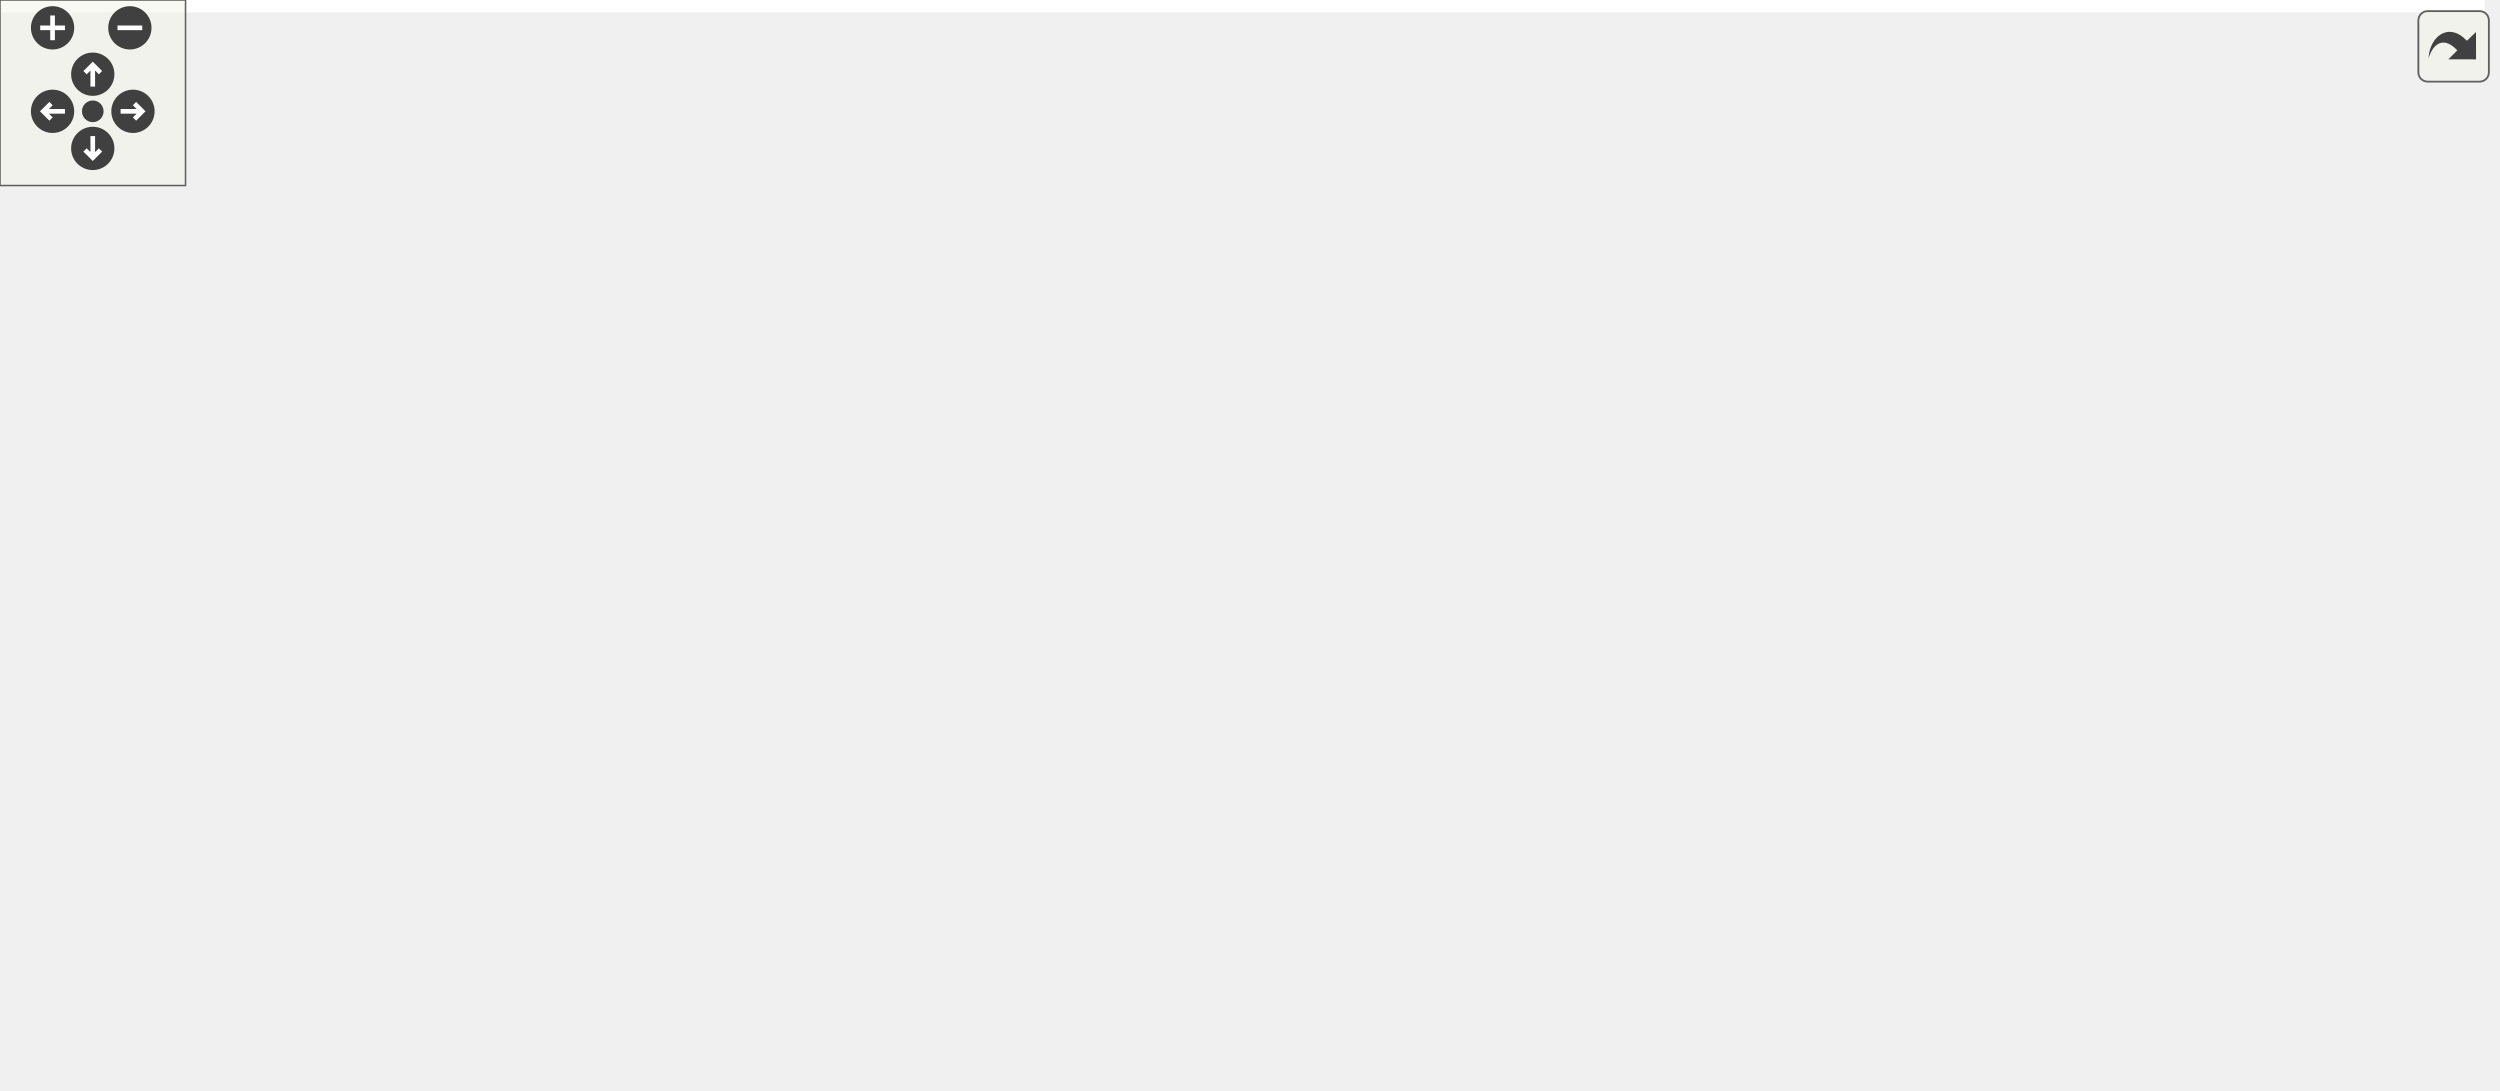
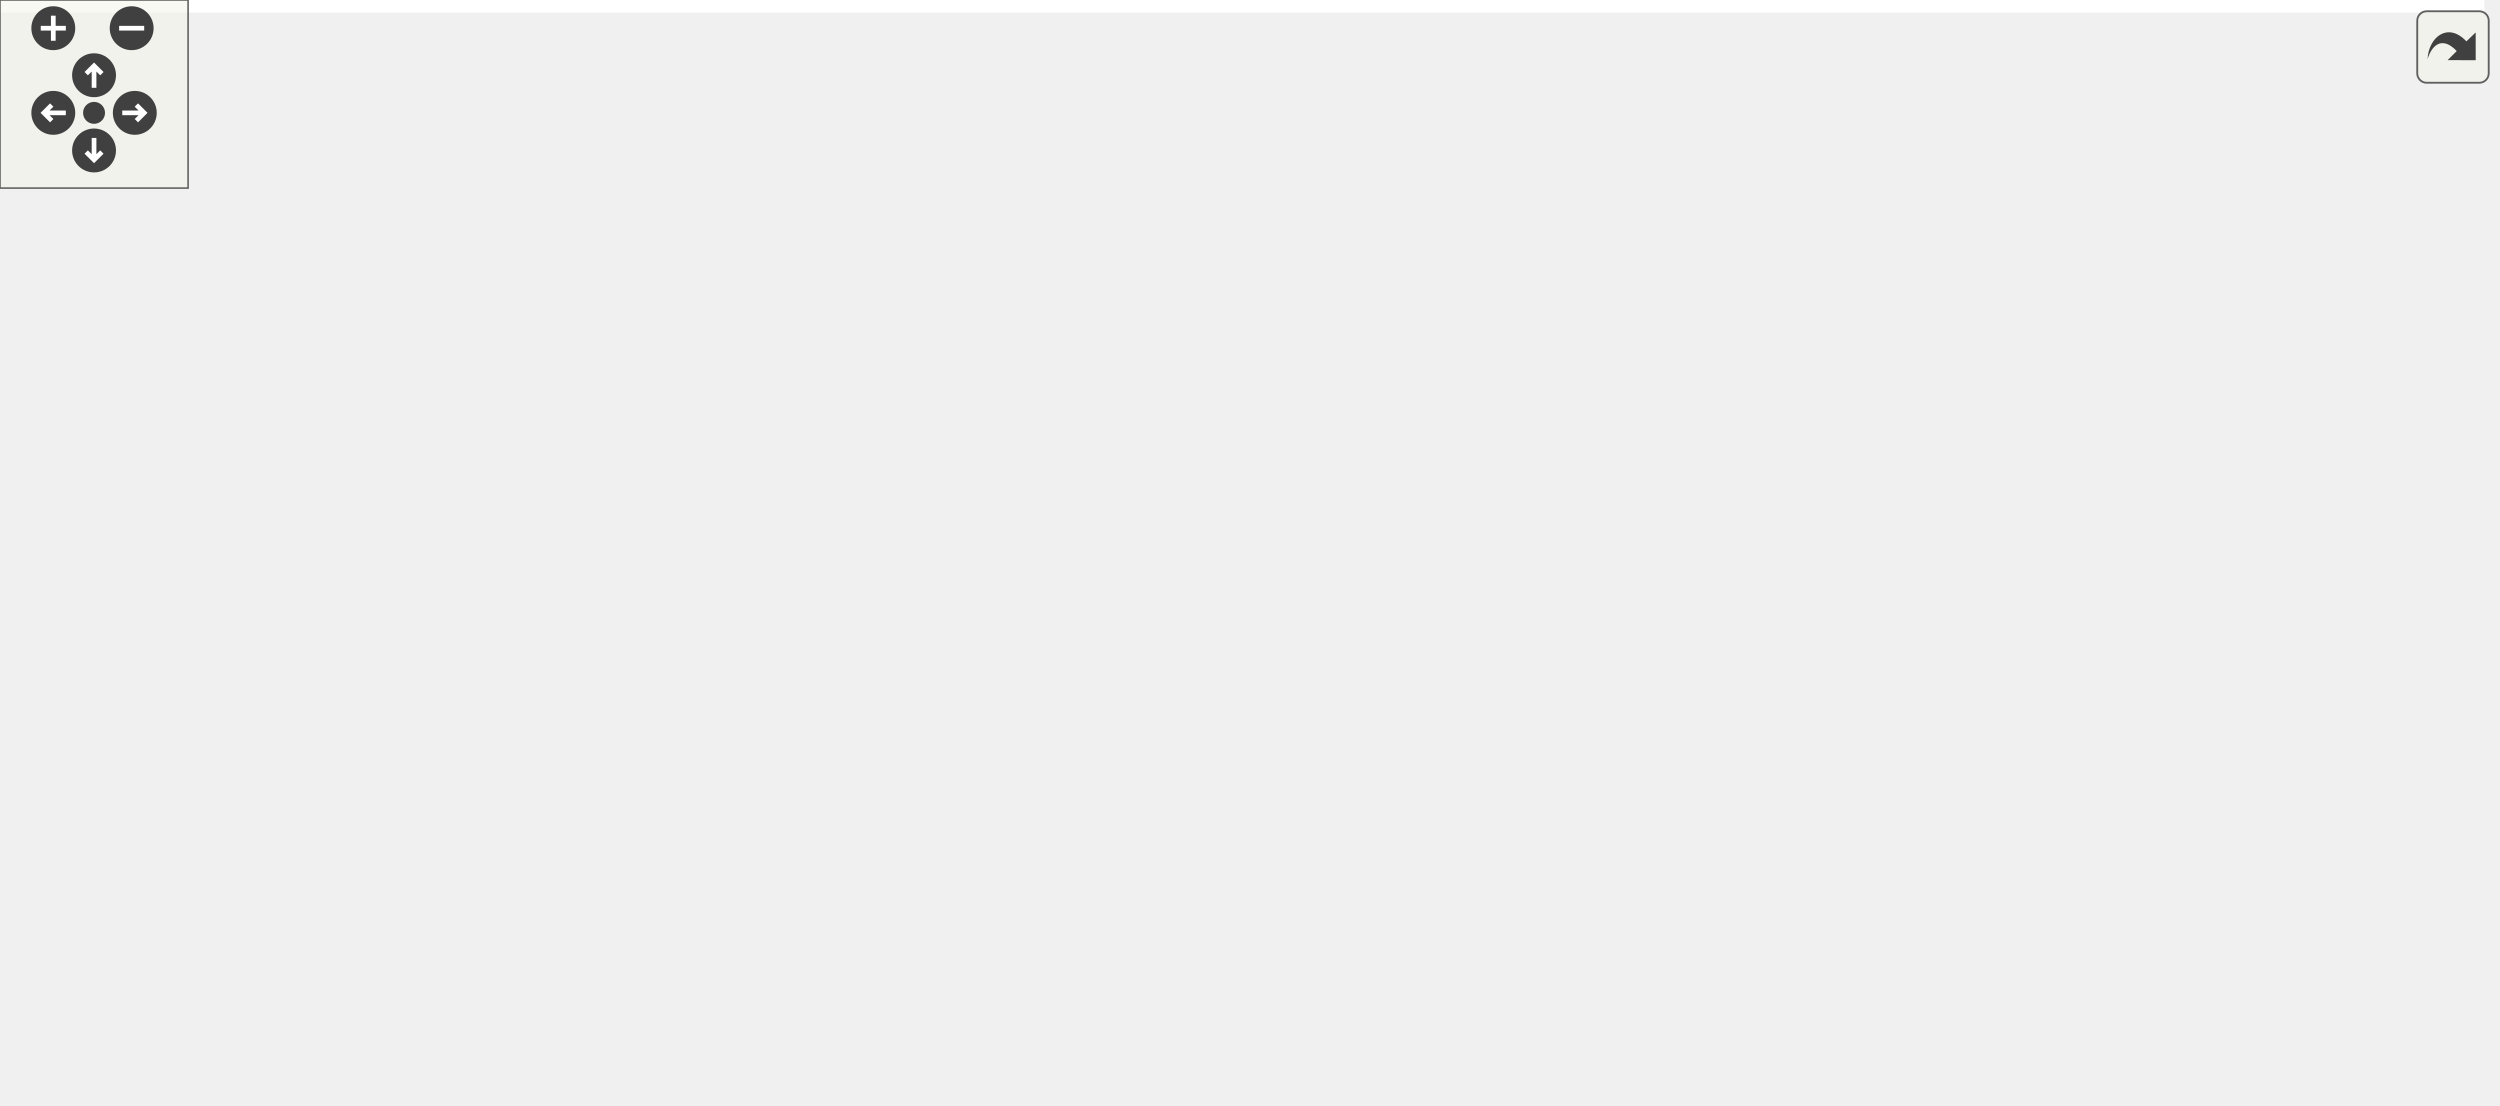
<svg xmlns="http://www.w3.org/2000/svg" xmlns:xlink="http://www.w3.org/1999/xlink" id="main" version="1.1" xml:space="preserve">
  <style type="text/css">
.edge:hover path { stroke: red; }
.edge:hover polygon { stroke: red; fill: red; }
</style>
  <defs>
    <circle id="rim" cx="0" cy="0" r="7" />
    <circle id="rim2" cx="0" cy="0" r="3.5" />
    <g id="zoomPlus">
      <use xlink:href="#rim" fill="#404040">
        <set attributeName="fill" to="#808080" begin="zoomplus.mouseover" end="zoomplus.mouseout" />
      </use>
      <path d="M-4,0h8M0,-4v8" fill="none" stroke="white" stroke-width="1.5" pointer-events="none" />
    </g>
    <g id="zoomMin">
      <use xlink:href="#rim" fill="#404040">
        <set attributeName="fill" to="#808080" begin="zoomminus.mouseover" end="zoomminus.mouseout" />
      </use>
      <path d="M-4,0h8" fill="none" stroke="white" stroke-width="1.5" pointer-events="none" />
    </g>
    <g id="dirArrow">
      <path fill="none" stroke="white" stroke-width="1.5" d="M0,-3.0v7 M-2.5,-0.5L0,-3.0L2.5,-0.5" />
    </g>
    <g id="resetDef">
      <use xlink:href="#rim2" fill="#404040">
        <set attributeName="fill" to="#808080" begin="reset.mouseover" end="reset.mouseout" />
      </use>
    </g>
  </defs>
  <svg id="graph" class="graph">
    <g id="viewport">
-       <polygon fill="white" stroke="transparent" points="-4,4 -4,-292 803.5,-292 803.5,4 -4,4" />
+       <polygon fill="white" stroke="transparent" points="-4,4 -4,-292 792.5,-292 792.5,4 -4,4" />
      <g id="node1" class="node">
        <g id="a_node1">
          <a xlink:title="Kalman operation for standard types.">
-             <polygon fill="#bfbfbf" stroke="black" points="231.5,-257.5 231.5,-287.5 353.5,-287.5 353.5,-257.5 231.5,-257.5" />
-             <text text-anchor="start" x="239.5" y="-275.5" font-family="Helvetica,sans-Serif" font-size="10.00">include/fcarouge/internal</text>
-             <text text-anchor="middle" x="292.5" y="-264.5" font-family="Helvetica,sans-Serif" font-size="10.00">/kalman_operator.hpp</text>
+             <polygon fill="#bfbfbf" stroke="black" points="229.5,-257.5 229.5,-287.5 351.5,-287.5 351.5,-257.5 229.5,-257.5" />
+             <text text-anchor="start" x="237.5" y="-275.5" font-family="Helvetica,sans-Serif" font-size="10.00">include/fcarouge/internal</text>
+             <text text-anchor="middle" x="290.5" y="-264.5" font-family="Helvetica,sans-Serif" font-size="10.00">/kalman_operator.hpp</text>
          </a>
        </g>
      </g>
      <g id="node2" class="node">
        <g id="a_node2">
          <a xlink:href="internal_2kalman_8hpp.xhtml" target="_top" xlink:title="The main Kalman filter class.">
-             <polygon fill="white" stroke="black" points="231.5,-190.5 231.5,-220.5 353.5,-220.5 353.5,-190.5 231.5,-190.5" />
-             <text text-anchor="start" x="239.5" y="-208.5" font-family="Helvetica,sans-Serif" font-size="10.00">include/fcarouge/internal</text>
-             <text text-anchor="middle" x="292.5" y="-197.5" font-family="Helvetica,sans-Serif" font-size="10.00">/kalman.hpp</text>
+             <polygon fill="white" stroke="black" points="229.5,-190.5 229.5,-220.5 351.5,-220.5 351.5,-190.5 229.5,-190.5" />
+             <text text-anchor="start" x="237.5" y="-208.5" font-family="Helvetica,sans-Serif" font-size="10.00">include/fcarouge/internal</text>
+             <text text-anchor="middle" x="290.5" y="-197.5" font-family="Helvetica,sans-Serif" font-size="10.00">/kalman.hpp</text>
          </a>
        </g>
      </g>
      <g id="edge1" class="edge">
-         <path fill="none" stroke="midnightblue" d="M292.5,-247.11C292.5,-238.15 292.5,-228.32 292.5,-220.58" />
-         <polygon fill="midnightblue" stroke="midnightblue" points="289,-247.4 292.5,-257.4 296,-247.4 289,-247.4" />
+         <path fill="none" stroke="midnightblue" d="M290.5,-247.11C290.5,-238.15 290.5,-228.32 290.5,-220.58" />
+         <polygon fill="midnightblue" stroke="midnightblue" points="287,-247.4 290.5,-257.4 294,-247.4 287,-247.4" />
      </g>
      <g id="node3" class="node">
        <g id="a_node3">
          <a xlink:href="kalman__eigen__operator_8hpp.xhtml" target="_top" xlink:title="Kalman operation for Eigen 3 types.">
-             <polygon fill="white" stroke="black" points="145.5,-123.5 145.5,-153.5 283.5,-153.5 283.5,-123.5 145.5,-123.5" />
-             <text text-anchor="start" x="153.5" y="-141.5" font-family="Helvetica,sans-Serif" font-size="10.00">include/fcarouge/internal</text>
-             <text text-anchor="middle" x="214.5" y="-130.5" font-family="Helvetica,sans-Serif" font-size="10.00">/kalman_eigen_operator.hpp</text>
+             <polygon fill="white" stroke="black" points="143.5,-123.5 143.5,-153.5 281.5,-153.5 281.5,-123.5 143.5,-123.5" />
+             <text text-anchor="start" x="151.5" y="-141.5" font-family="Helvetica,sans-Serif" font-size="10.00">include/fcarouge/internal</text>
+             <text text-anchor="middle" x="212.5" y="-130.5" font-family="Helvetica,sans-Serif" font-size="10.00">/kalman_eigen_operator.hpp</text>
          </a>
        </g>
      </g>
      <g id="edge2" class="edge">
-         <path fill="none" stroke="midnightblue" d="M267.76,-183.88C255.91,-174.01 242.02,-162.43 231.39,-153.58" />
-         <polygon fill="midnightblue" stroke="midnightblue" points="265.65,-186.68 275.58,-190.4 270.13,-181.31 265.65,-186.68" />
+         <path fill="none" stroke="midnightblue" d="M265.76,-183.88C253.91,-174.01 240.02,-162.43 229.39,-153.58" />
+         <polygon fill="midnightblue" stroke="midnightblue" points="263.65,-186.68 273.58,-190.4 268.13,-181.31 263.65,-186.68" />
      </g>
      <g id="node7" class="node">
        <g id="a_node7">
          <a xlink:href="kalman_8hpp.xhtml" target="_top" xlink:title="The main Kalman filter class.">
-             <polygon fill="white" stroke="black" points="336.5,-129 336.5,-148 476.5,-148 476.5,-129 336.5,-129" />
-             <text text-anchor="middle" x="406.5" y="-136" font-family="Helvetica,sans-Serif" font-size="10.00">include/fcarouge/kalman.hpp</text>
+             <polygon fill="white" stroke="black" points="333.5,-129 333.5,-148 473.5,-148 473.5,-129 333.5,-129" />
+             <text text-anchor="middle" x="403.5" y="-136" font-family="Helvetica,sans-Serif" font-size="10.00">include/fcarouge/kalman.hpp</text>
          </a>
        </g>
      </g>
      <g id="edge6" class="edge">
-         <path fill="none" stroke="midnightblue" d="M326.16,-185.31C347.88,-172.93 375.05,-157.43 391.58,-148.01" />
-         <polygon fill="midnightblue" stroke="midnightblue" points="324.19,-182.4 317.24,-190.4 327.66,-188.48 324.19,-182.4" />
+         <path fill="none" stroke="midnightblue" d="M323.87,-185.31C345.39,-172.93 372.33,-157.43 388.71,-148.01" />
+         <polygon fill="midnightblue" stroke="midnightblue" points="321.94,-182.38 315.02,-190.4 325.43,-188.44 321.94,-182.38" />
      </g>
      <g id="node4" class="node">
        <g id="a_node4">
          <a xlink:href="kalman__eigen_8hpp.xhtml" target="_top" xlink:title="Kalman operation for Eigen 3 types.">
            <polygon fill="white" stroke="black" points="83.5,-56.5 83.5,-86.5 205.5,-86.5 205.5,-56.5 83.5,-56.5" />
            <text text-anchor="start" x="91.5" y="-74.5" font-family="Helvetica,sans-Serif" font-size="10.00">include/fcarouge/kalman</text>
            <text text-anchor="middle" x="144.5" y="-63.5" font-family="Helvetica,sans-Serif" font-size="10.00">_eigen.hpp</text>
          </a>
        </g>
      </g>
      <g id="edge3" class="edge">
-         <path fill="none" stroke="midnightblue" d="M191.68,-116.31C181.18,-106.56 169.01,-95.26 159.66,-86.58" />
-         <polygon fill="midnightblue" stroke="midnightblue" points="189.6,-119.16 199.31,-123.4 194.36,-114.03 189.6,-119.16" />
+         <path fill="none" stroke="midnightblue" d="M190.33,-116.31C180.13,-106.56 168.31,-95.26 159.23,-86.58" />
+         <polygon fill="midnightblue" stroke="midnightblue" points="188.1,-119.02 197.75,-123.4 192.93,-113.96 188.1,-119.02" />
      </g>
      <g id="node5" class="node">
        <g id="a_node5">
          <a xlink:href="rocket__altitude_8cpp.xhtml" target="_top" xlink:title=" ">
            <polygon fill="white" stroke="black" points="0,-0.5 0,-19.5 133,-19.5 133,-0.5 0,-0.5" />
            <text text-anchor="middle" x="66.5" y="-7.5" font-family="Helvetica,sans-Serif" font-size="10.00">sample/rocket_altitude.cpp</text>
          </a>
        </g>
      </g>
      <g id="edge4" class="edge">
        <path fill="none" stroke="midnightblue" d="M117.87,-50.19C104.22,-39.77 88.3,-27.63 77.85,-19.66" />
        <polygon fill="midnightblue" stroke="midnightblue" points="115.94,-53.12 126.02,-56.4 120.19,-47.55 115.94,-53.12" />
      </g>
      <g id="node6" class="node">
        <g id="a_node6">
          <a xlink:href="vehicule__location_8cpp.xhtml" target="_top" xlink:title=" ">
            <polygon fill="white" stroke="black" points="151.5,-0.5 151.5,-19.5 295.5,-19.5 295.5,-0.5 151.5,-0.5" />
            <text text-anchor="middle" x="223.5" y="-7.5" font-family="Helvetica,sans-Serif" font-size="10.00">sample/vehicule_location.cpp</text>
          </a>
        </g>
      </g>
      <g id="edge5" class="edge">
        <path fill="none" stroke="midnightblue" d="M171.47,-50.19C185.3,-39.77 201.42,-27.63 212,-19.66" />
        <polygon fill="midnightblue" stroke="midnightblue" points="169.1,-47.59 163.22,-56.4 173.32,-53.18 169.1,-47.59" />
      </g>
      <g id="edge7" class="edge">
-         <path fill="none" stroke="midnightblue" d="M362.07,-126.48C317.72,-115.47 249.4,-98.52 201.17,-86.56" />
-         <polygon fill="midnightblue" stroke="midnightblue" points="361.43,-129.92 371.98,-128.94 363.12,-123.13 361.43,-129.92" />
+         <path fill="none" stroke="midnightblue" d="M359.58,-126.48C315.74,-115.47 248.2,-98.52 200.52,-86.56" />
+         <polygon fill="midnightblue" stroke="midnightblue" points="358.82,-129.9 369.37,-128.94 360.53,-123.11 358.82,-129.9" />
      </g>
      <g id="node8" class="node">
        <g id="a_node8">
          <a xlink:href="building__height_8cpp.xhtml" target="_top" xlink:title=" ">
            <polygon fill="white" stroke="black" points="223.5,-62 223.5,-81 357.5,-81 357.5,-62 223.5,-62" />
            <text text-anchor="middle" x="290.5" y="-69" font-family="Helvetica,sans-Serif" font-size="10.00">sample/building_height.cpp</text>
          </a>
        </g>
      </g>
      <g id="edge8" class="edge">
-         <path fill="none" stroke="midnightblue" d="M382.03,-123.79C359.04,-110.9 325.34,-92.02 305.9,-81.13" />
-         <polygon fill="midnightblue" stroke="midnightblue" points="380.42,-126.9 390.86,-128.73 383.84,-120.79 380.42,-126.9" />
+         <path fill="none" stroke="midnightblue" d="M379.36,-123.62C356.97,-110.74 324.36,-91.98 305.5,-81.13" />
+         <polygon fill="midnightblue" stroke="midnightblue" points="377.85,-126.78 388.26,-128.73 381.34,-120.71 377.85,-126.78" />
      </g>
      <g id="node9" class="node">
        <g id="a_node9">
-           <a xlink:href="dog__position1d_8cpp.xhtml" target="_top" xlink:title=" ">
-             <polygon fill="white" stroke="black" points="375.5,-62 375.5,-81 509.5,-81 509.5,-62 375.5,-62" />
-             <text text-anchor="middle" x="442.5" y="-69" font-family="Helvetica,sans-Serif" font-size="10.00">sample/dog_position1d.cpp</text>
+           <a xlink:href="dog__position_8cpp.xhtml" target="_top" xlink:title=" ">
+             <polygon fill="white" stroke="black" points="375.5,-62 375.5,-81 499.5,-81 499.5,-62 375.5,-62" />
+             <text text-anchor="middle" x="437.5" y="-69" font-family="Helvetica,sans-Serif" font-size="10.00">sample/dog_position.cpp</text>
          </a>
        </g>
      </g>
      <g id="edge9" class="edge">
-         <path fill="none" stroke="midnightblue" d="M416.38,-119.66C423.32,-107.13 432.3,-90.91 437.72,-81.13" />
-         <polygon fill="midnightblue" stroke="midnightblue" points="413.14,-118.29 411.36,-128.73 419.26,-121.68 413.14,-118.29" />
+         <path fill="none" stroke="midnightblue" d="M412.83,-119.66C419.39,-107.13 427.87,-90.91 432.99,-81.13" />
+         <polygon fill="midnightblue" stroke="midnightblue" points="409.62,-118.25 408.09,-128.73 415.82,-121.5 409.62,-118.25" />
      </g>
      <g id="node10" class="node">
        <g id="a_node10">
          <a xlink:href="liquid__temperature_8cpp.xhtml" target="_top" xlink:title=" ">
-             <polygon fill="white" stroke="black" points="528,-62 528,-81 677,-81 677,-62 528,-62" />
-             <text text-anchor="middle" x="602.5" y="-69" font-family="Helvetica,sans-Serif" font-size="10.00">sample/liquid_temperature.cpp</text>
+             <polygon fill="white" stroke="black" points="517,-62 517,-81 666,-81 666,-62 517,-62" />
+             <text text-anchor="middle" x="591.5" y="-69" font-family="Helvetica,sans-Serif" font-size="10.00">sample/liquid_temperature.cpp</text>
          </a>
        </g>
      </g>
      <g id="edge10" class="edge">
-         <path fill="none" stroke="midnightblue" d="M442.38,-125.6C481.24,-112.71 542.27,-92.47 576.68,-81.06" />
-         <polygon fill="midnightblue" stroke="midnightblue" points="440.92,-122.4 432.53,-128.87 443.12,-129.04 440.92,-122.4" />
+         <path fill="none" stroke="midnightblue" d="M438.39,-125.44C475.69,-112.54 533.87,-92.42 566.73,-81.06" />
+         <polygon fill="midnightblue" stroke="midnightblue" points="436.77,-122.29 428.46,-128.87 439.06,-128.91 436.77,-122.29" />
      </g>
      <g id="node11" class="node">
        <g id="a_node11">
          <a xlink:href="initialization_8cpp.xhtml" target="_top" xlink:title=" ">
-             <polygon fill="white" stroke="black" points="695.5,-62 695.5,-81 799.5,-81 799.5,-62 695.5,-62" />
-             <text text-anchor="middle" x="747.5" y="-69" font-family="Helvetica,sans-Serif" font-size="10.00">test/initialization.cpp</text>
+             <polygon fill="white" stroke="black" points="684.5,-62 684.5,-81 788.5,-81 788.5,-62 684.5,-62" />
+             <text text-anchor="middle" x="736.5" y="-69" font-family="Helvetica,sans-Serif" font-size="10.00">test/initialization.cpp</text>
          </a>
        </g>
      </g>
      <g id="edge11" class="edge">
-         <path fill="none" stroke="midnightblue" d="M468.44,-127.33C525.31,-117.76 611.81,-102.6 686.5,-87 695.13,-85.2 704.41,-83.08 713.06,-81.04" />
-         <polygon fill="midnightblue" stroke="midnightblue" points="467.81,-123.89 458.53,-129 468.97,-130.79 467.81,-123.89" />
+         <path fill="none" stroke="midnightblue" d="M463.75,-127.2C518.98,-117.55 602.95,-102.35 675.5,-87 684.13,-85.18 693.4,-83.05 702.05,-81.01" />
+         <polygon fill="midnightblue" stroke="midnightblue" points="463.03,-123.77 453.78,-128.94 464.23,-130.67 463.03,-123.77" />
      </g>
    </g>
  </svg>
  <g id="navigator" transform="translate(0 0)" fill="#404254">
    <rect fill="#f2f5e9" fill-opacity="0.5" stroke="#606060" stroke-width=".5" x="0" y="0" width="60" height="60" />
    <use id="zoomplus" xlink:href="#zoomPlus" x="17" y="9" />
    <use id="zoomminus" xlink:href="#zoomMin" x="42" y="9" />
    <use id="reset" xlink:href="#resetDef" x="30" y="36" />
    <g id="arrowUp" xlink:href="#dirArrow" transform="translate(30 24)">
      <use xlink:href="#rim" fill="#404040">
        <set attributeName="fill" to="#808080" begin="arrowUp.mouseover" end="arrowUp.mouseout" />
      </use>
      <path fill="none" stroke="white" stroke-width="1.5" d="M0,-3.0v7 M-2.5,-0.5L0,-3.0L2.5,-0.5" />
    </g>
    <g id="arrowRight" xlink:href="#dirArrow" transform="rotate(90) translate(36 -43)">
      <use xlink:href="#rim" fill="#404040">
        <set attributeName="fill" to="#808080" begin="arrowRight.mouseover" end="arrowRight.mouseout" />
      </use>
      <path fill="none" stroke="white" stroke-width="1.5" d="M0,-3.0v7 M-2.5,-0.5L0,-3.0L2.5,-0.5" />
    </g>
    <g id="arrowDown" xlink:href="#dirArrow" transform="rotate(180) translate(-30 -48)">
      <use xlink:href="#rim" fill="#404040">
        <set attributeName="fill" to="#808080" begin="arrowDown.mouseover" end="arrowDown.mouseout" />
      </use>
      <path fill="none" stroke="white" stroke-width="1.5" d="M0,-3.0v7 M-2.5,-0.5L0,-3.0L2.5,-0.5" />
    </g>
    <g id="arrowLeft" xlink:href="#dirArrow" transform="rotate(270) translate(-36 17)">
      <use xlink:href="#rim" fill="#404040">
        <set attributeName="fill" to="#808080" begin="arrowLeft.mouseover" end="arrowLeft.mouseout" />
      </use>
      <path fill="none" stroke="white" stroke-width="1.5" d="M0,-3.0v7 M-2.5,-0.5L0,-3.0L2.5,-0.5" />
    </g>
  </g>
  <svg viewBox="0 0 15 15" width="100%" height="30px" preserveAspectRatio="xMaxYMin meet">
    <g id="arrow_out" transform="scale(0.3 0.3)">
      <a xlink:href="kalman__operator_8hpp__dep__incl_org.svg" target="_base">
        <rect id="button" ry="5" rx="5" y="6" x="6" height="38" width="38" fill="#f2f5e9" fill-opacity="0.5" stroke="#606060" stroke-width="1.0" />
        <path id="arrow" d="M 11.5,31.437 C 11.94,20.098 22.043,11.323 32.159,21.979 L 37.069,17.246 C 37.069,17.246 37.088,32 37.088,32 L 22.16,31.978 C 22.16,31.978 26.998,27.14 26.998,27.14 C 18.529,18.264 13.292,25.23 11.5,31.437 z" style="fill:#404040;" />
      </a>
    </g>
  </svg>
</svg>
